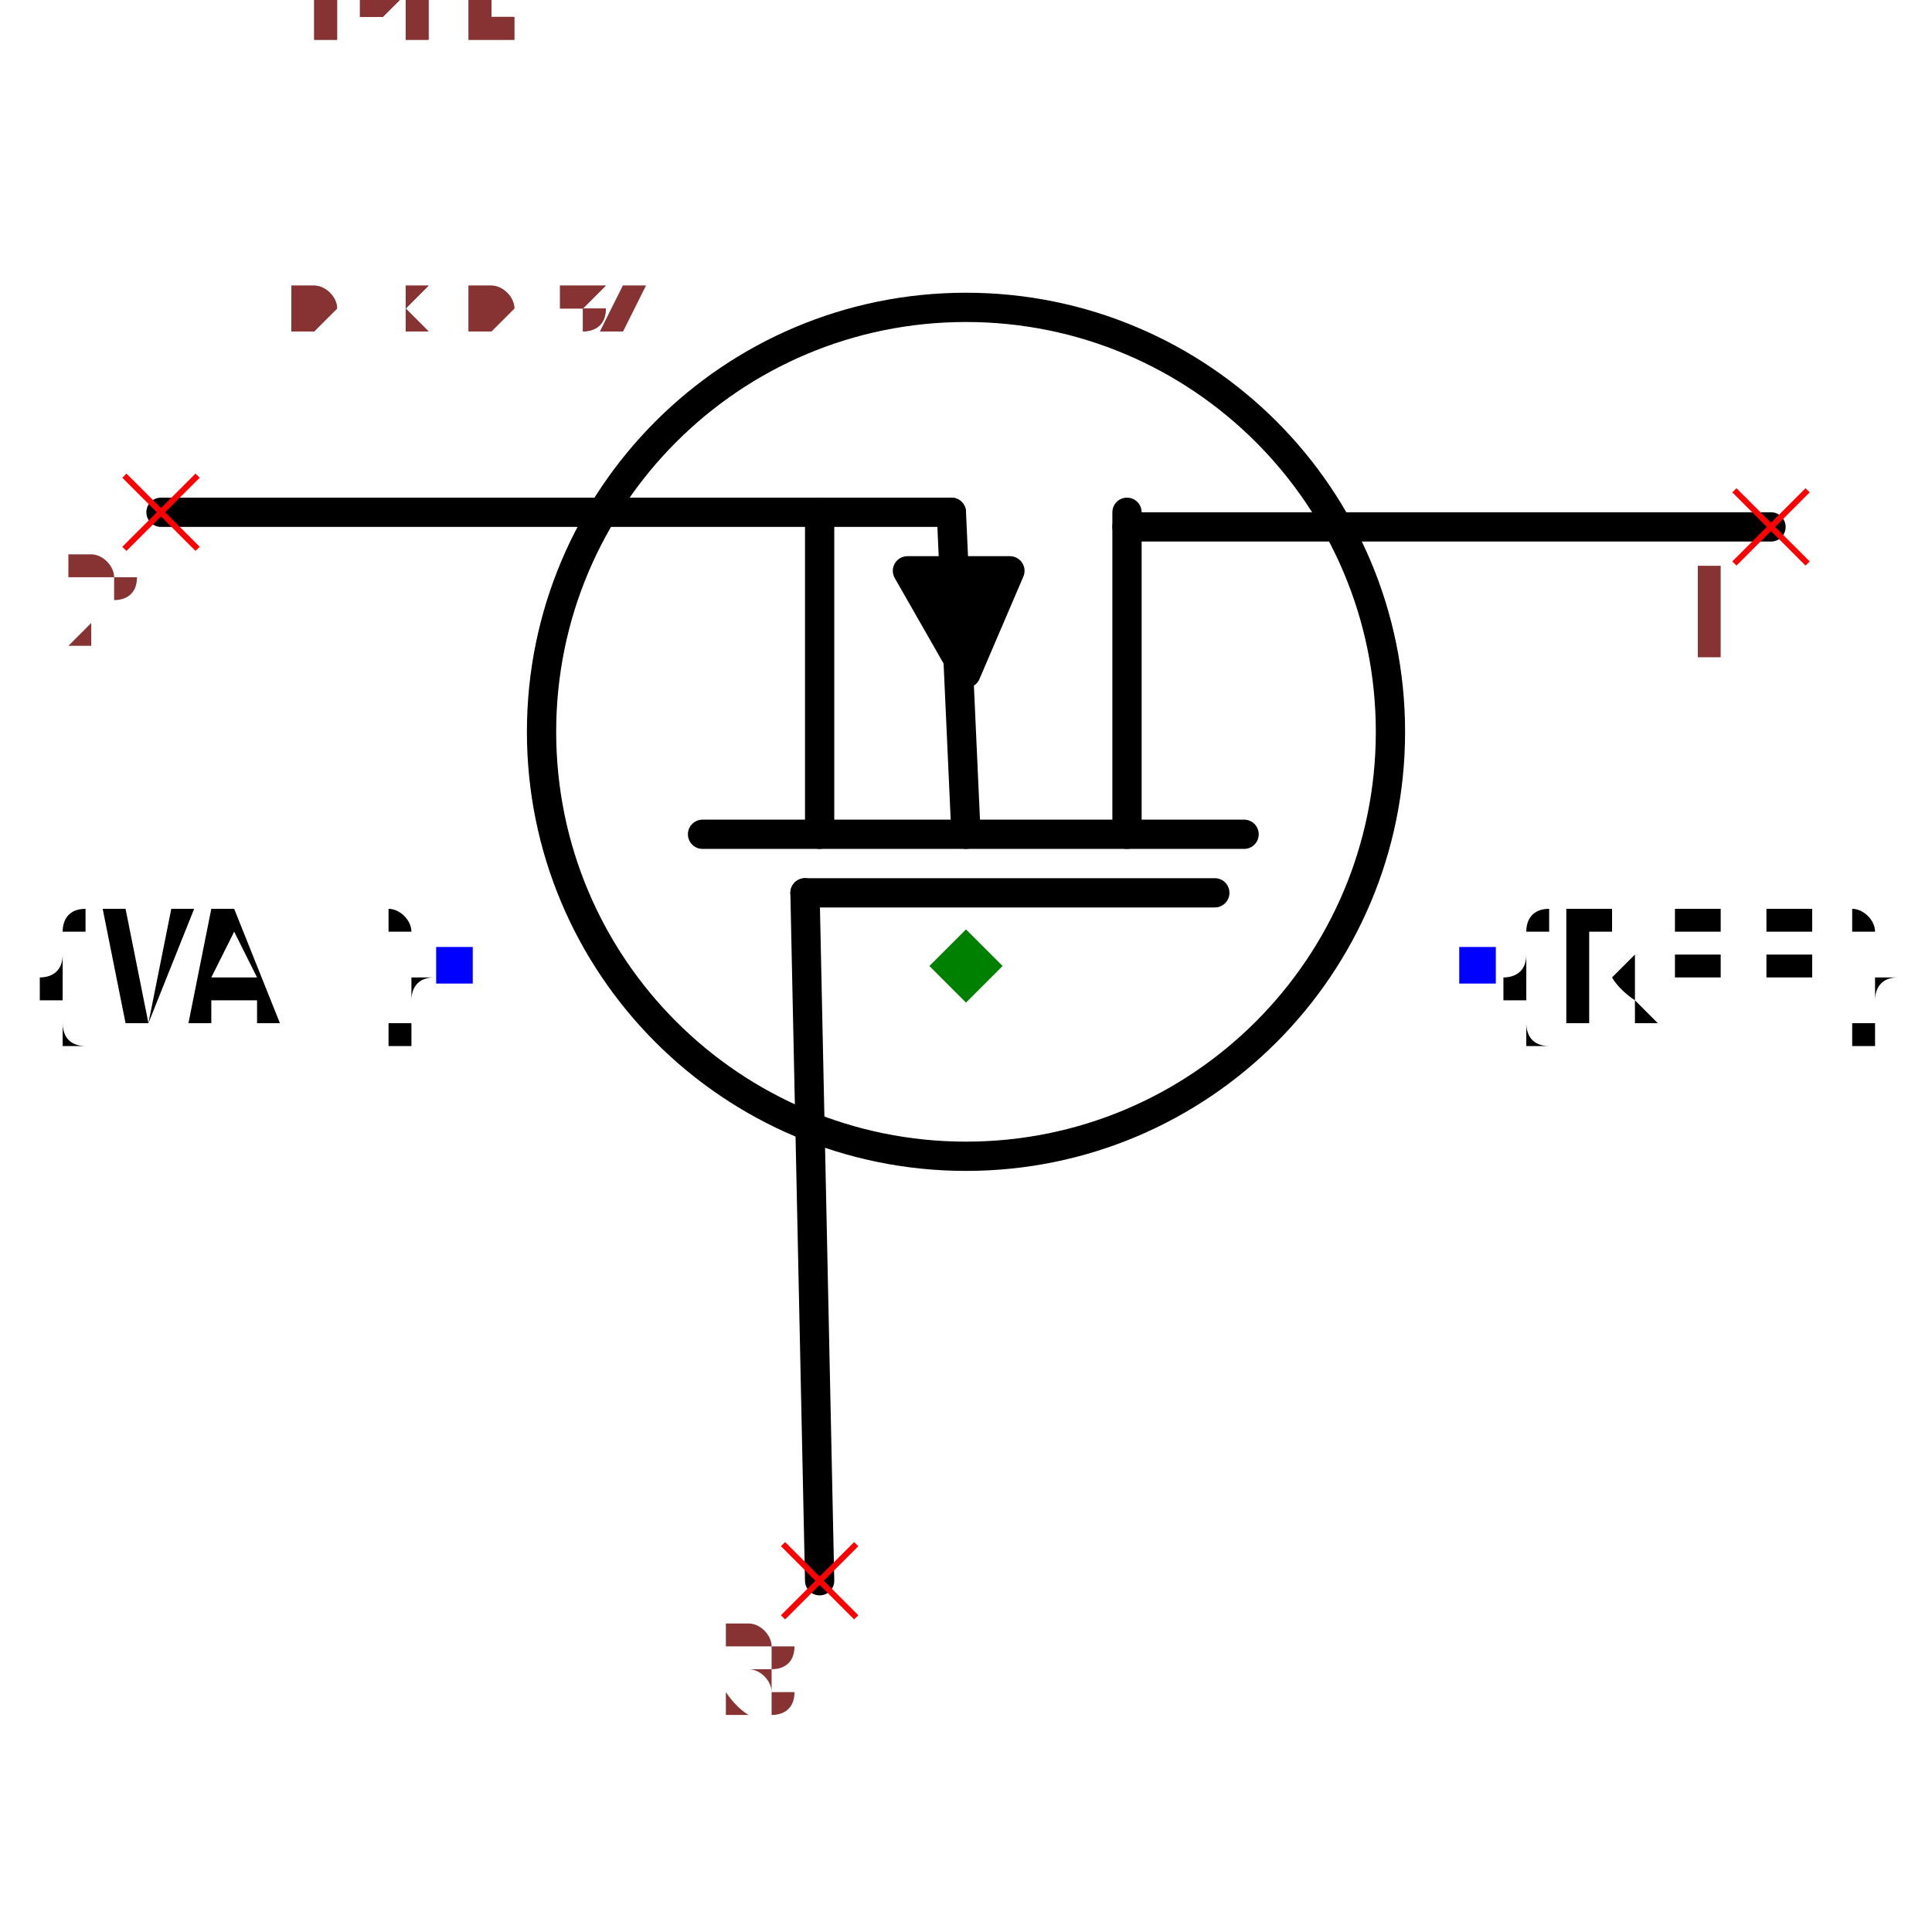
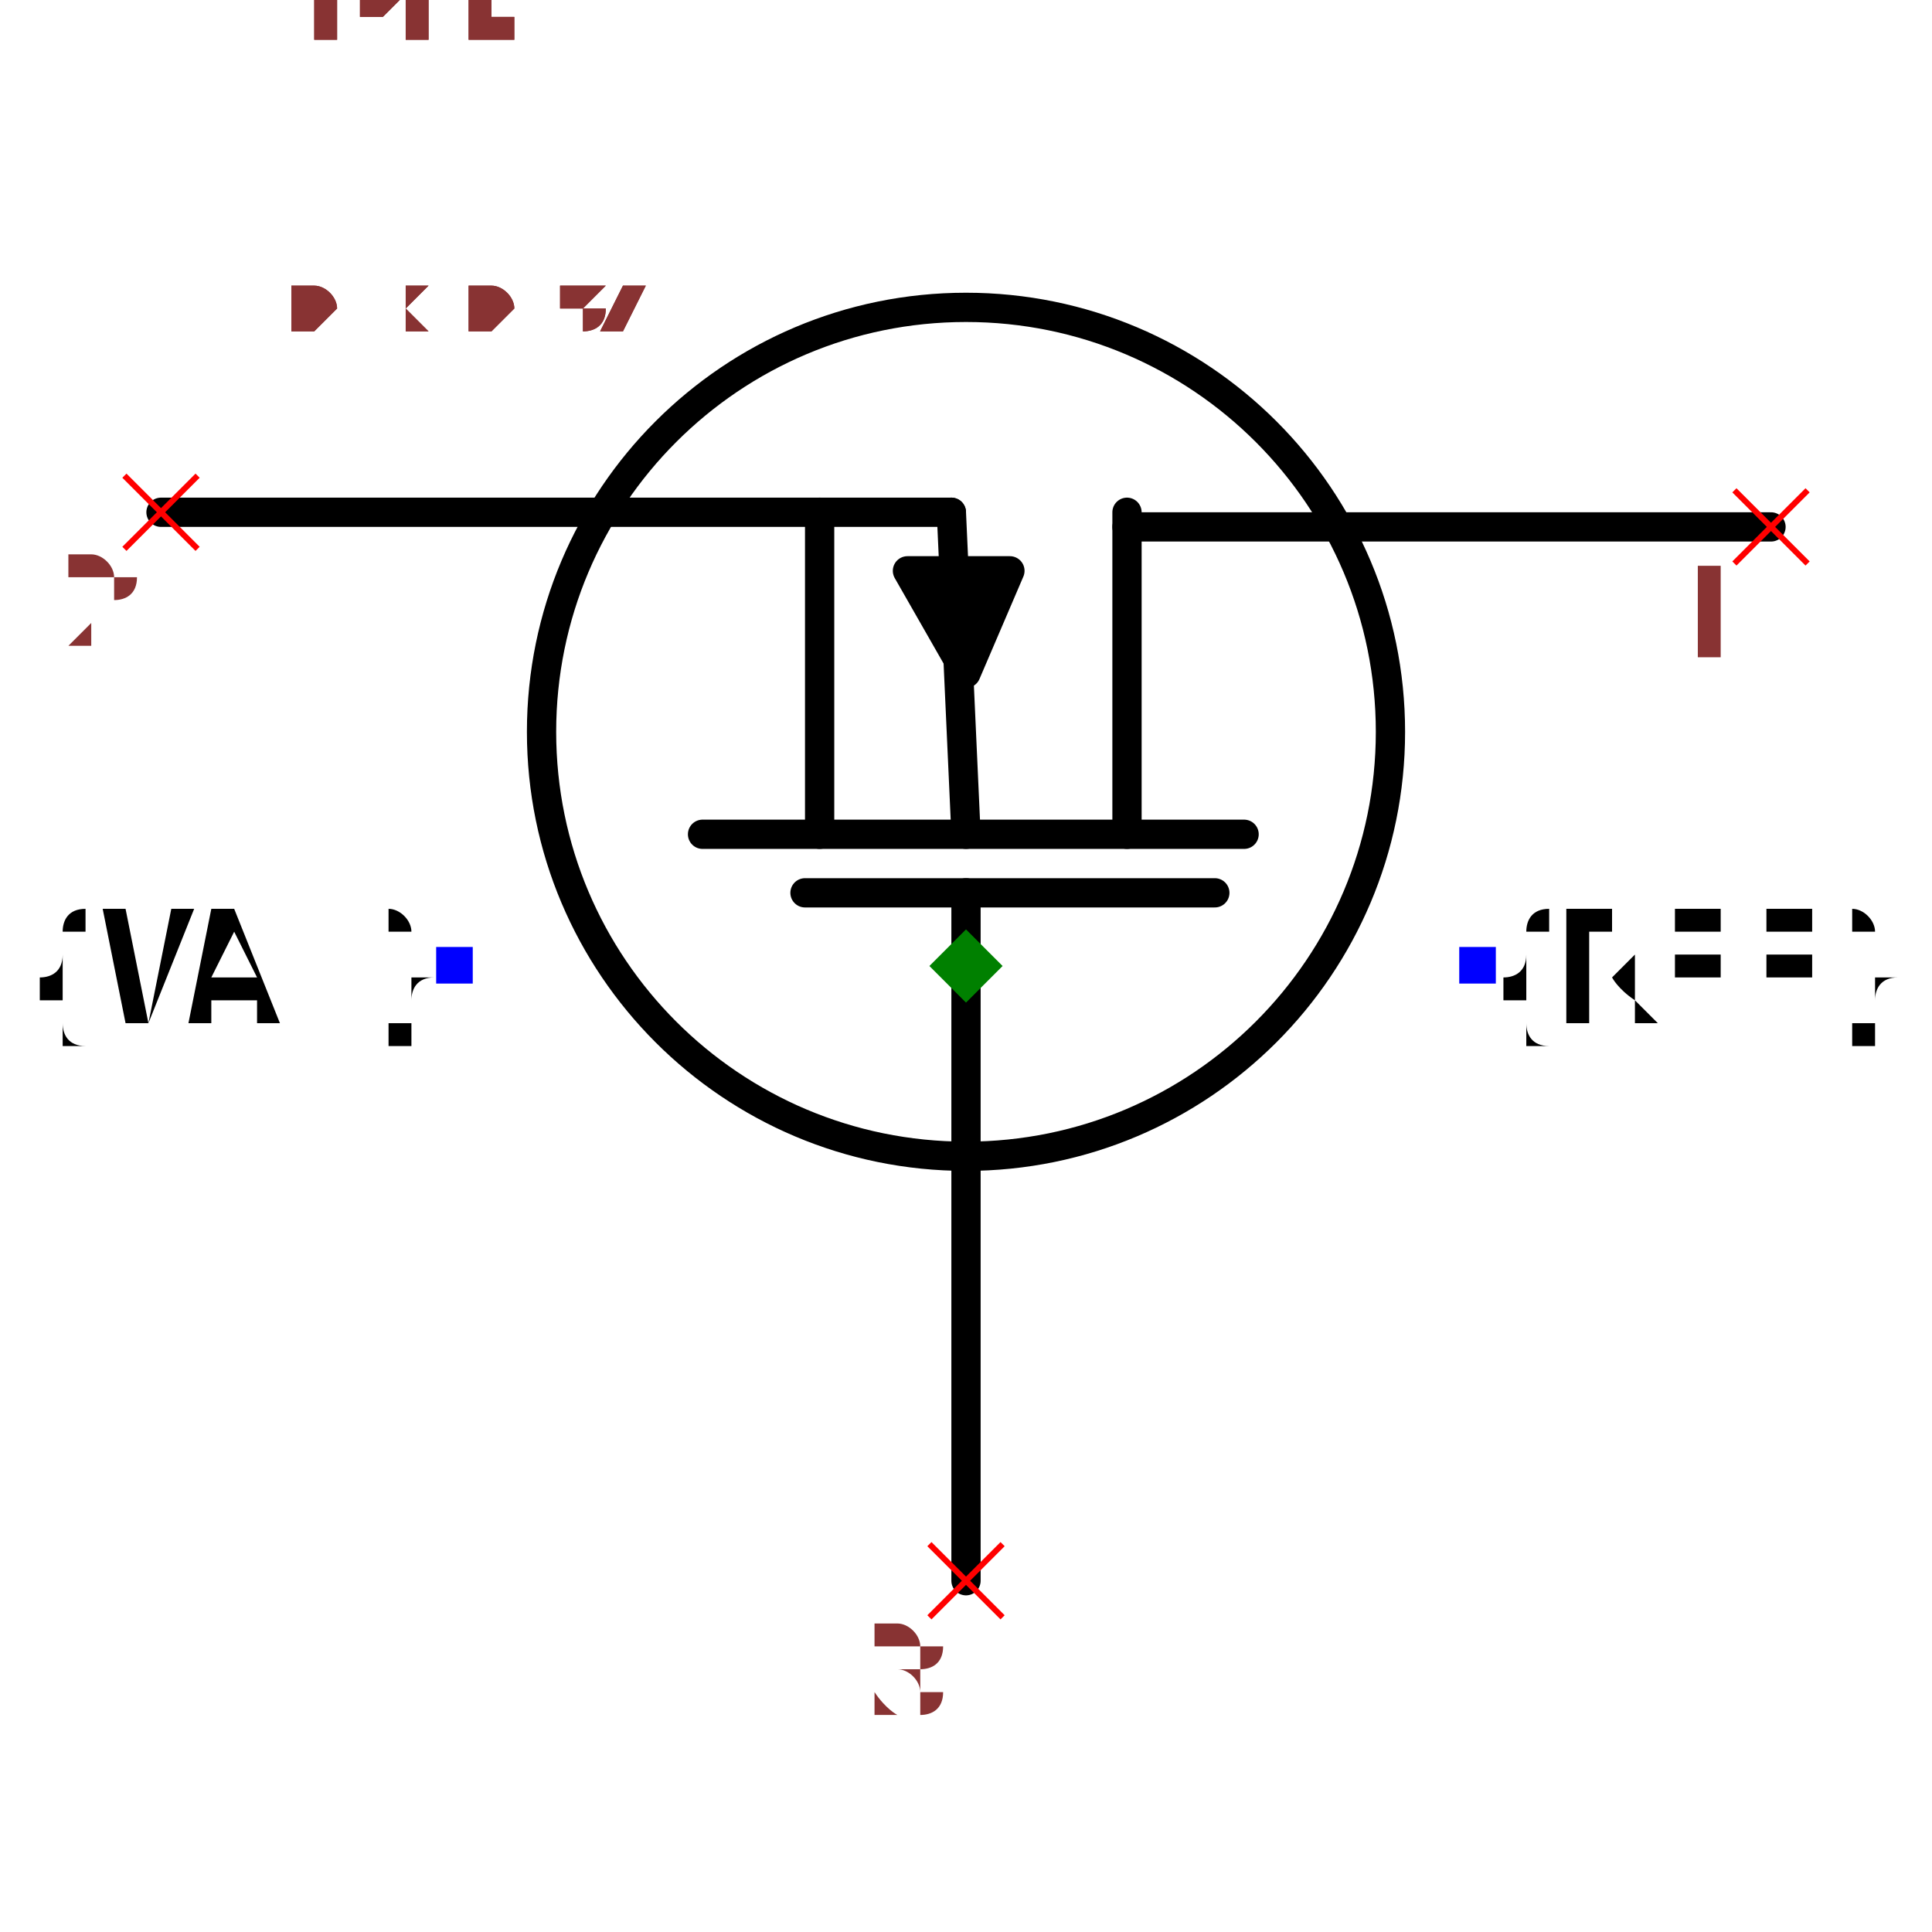
<svg xmlns="http://www.w3.org/2000/svg" width="150" height="150" viewBox="-0.66 -0.522 1.32 1.044">
-   <path d="M-0.1,0.42 L-0.11,-0.05" fill="none" stroke="black" stroke-width="0.02" stroke-linecap="round" stroke-linejoin="round" />
+   <path d="M-2.5717582782094416e-17,0.42 L3.061616997868383e-18,-0.05" fill="none" stroke="black" stroke-width="0.02" stroke-linecap="round" stroke-linejoin="round" />
  <path d="M0.19,-0.09 L-0.18,-0.09" fill="none" stroke="black" stroke-width="0.02" stroke-linecap="round" stroke-linejoin="round" />
  <path d="M0.55,-0.3 L0.11,-0.3" fill="none" stroke="black" stroke-width="0.02" stroke-linecap="round" stroke-linejoin="round" />
  <path d="M-0.55,-0.31 L-0.01,-0.31" fill="none" stroke="black" stroke-width="0.02" stroke-linecap="round" stroke-linejoin="round" />
  <path d="M0.11,-0.09 L0.11,-0.31" fill="none" stroke="black" stroke-width="0.02" stroke-linecap="round" stroke-linejoin="round" />
  <path d="M-0.1,-0.09 L-0.1,-0.31" fill="none" stroke="black" stroke-width="0.02" stroke-linecap="round" stroke-linejoin="round" />
  <path d="M-0.04,-0.27 L0.03,-0.27 L1.2246467991473533e-17,-0.2 L-0.04,-0.27" fill="black" stroke="black" stroke-width="0.02" stroke-linecap="round" stroke-linejoin="round" />
  <path d="M5.5109105961630896e-18,-0.09 L-0.01,-0.31" fill="none" stroke="black" stroke-width="0.02" stroke-linecap="round" stroke-linejoin="round" />
  <path d="M0.17,-0.05 L-0.11,-0.05" fill="none" stroke="black" stroke-width="0.02" stroke-linecap="round" stroke-linejoin="round" />
  <circle cx="9.797174393178826e-18" cy="-0.16" r="0.29" fill="none" stroke="black" stroke-width="0.02" />
  <text x="0.35" y="0" dx="0" dy="0.038" text-anchor="start" style="font: 0.1px monospace; fill: black">{REF}</text>
  <rect x="0.337" y="-0.013" width="0.025" height="0.025" fill="blue" />
  <text x="-0.35" y="0" dx="0" dy="0.038" text-anchor="end" style="font: 0.1px monospace; fill: black">{VAL}</text>
  <rect x="-0.362" y="-0.013" width="0.025" height="0.025" fill="blue" />
  <line x1="0.525" y1="-0.325" x2="0.575" y2="-0.275" stroke="red" stroke-width="0.004" />
  <line x1="0.525" y1="-0.275" x2="0.575" y2="-0.325" stroke="red" stroke-width="0.004" />
  <text x="0.51" y="-0.21" text-anchor="middle" style="font: 0.08px monospace; fill: #833;">1</text>
  <line x1="-0.575" y1="-0.335" x2="-0.525" y2="-0.285" stroke="red" stroke-width="0.004" />
  <line x1="-0.575" y1="-0.285" x2="-0.525" y2="-0.335" stroke="red" stroke-width="0.004" />
  <text x="-0.59" y="-0.22" text-anchor="middle" style="font: 0.08px monospace; fill: #833;">2</text>
-   <line x1="-0.125" y1="0.395" x2="-0.075" y2="0.445" stroke="red" stroke-width="0.004" />
-   <line x1="-0.125" y1="0.445" x2="-0.075" y2="0.395" stroke="red" stroke-width="0.004" />
-   <text x="-0.14" y="0.51" text-anchor="middle" style="font: 0.08px monospace; fill: #833;">3</text>
+   <line x1="-0.025" y1="0.395" x2="0.025" y2="0.445" stroke="red" stroke-width="0.004" />
+   <line x1="-0.025" y1="0.445" x2="0.025" y2="0.395" stroke="red" stroke-width="0.004" />
+   <text x="-0.04" y="0.51" text-anchor="middle" style="font: 0.08px monospace; fill: #833;">3</text>
  <path d="M 0 -0.025 L 0.025 0 L 0 0.025 L -0.025 0 Z" fill="green" />
  <text x="-0.55" y="-0.435" style="font: 0.05px monospace; fill: #833;">1.10 x 0.87</text>
  <text x="-0.55" y="-0.485" dy="-0.15" style="font: 0.05px monospace; fill: #833;">1 [drain]</text>
  <text x="-0.55" y="-0.535" dy="-0.15" style="font: 0.05px monospace; fill: #833;">2 [source]</text>
  <text x="-0.55" y="-0.585" dy="-0.15" style="font: 0.05px monospace; fill: #833;">3 [gate]</text>
  <text x="-0.55" y="-0.435" style="font: 0.05px monospace; fill: #833;">1.10 x 0.87</text>
  <text x="-0.55" y="-0.485" dy="-0.15" style="font: 0.05px monospace; fill: #833;">1 [drain]</text>
  <text x="-0.55" y="-0.535" dy="-0.15" style="font: 0.05px monospace; fill: #833;">2 [source]</text>
  <text x="-0.55" y="-0.585" dy="-0.15" style="font: 0.05px monospace; fill: #833;">3 [gate]</text>
</svg>
